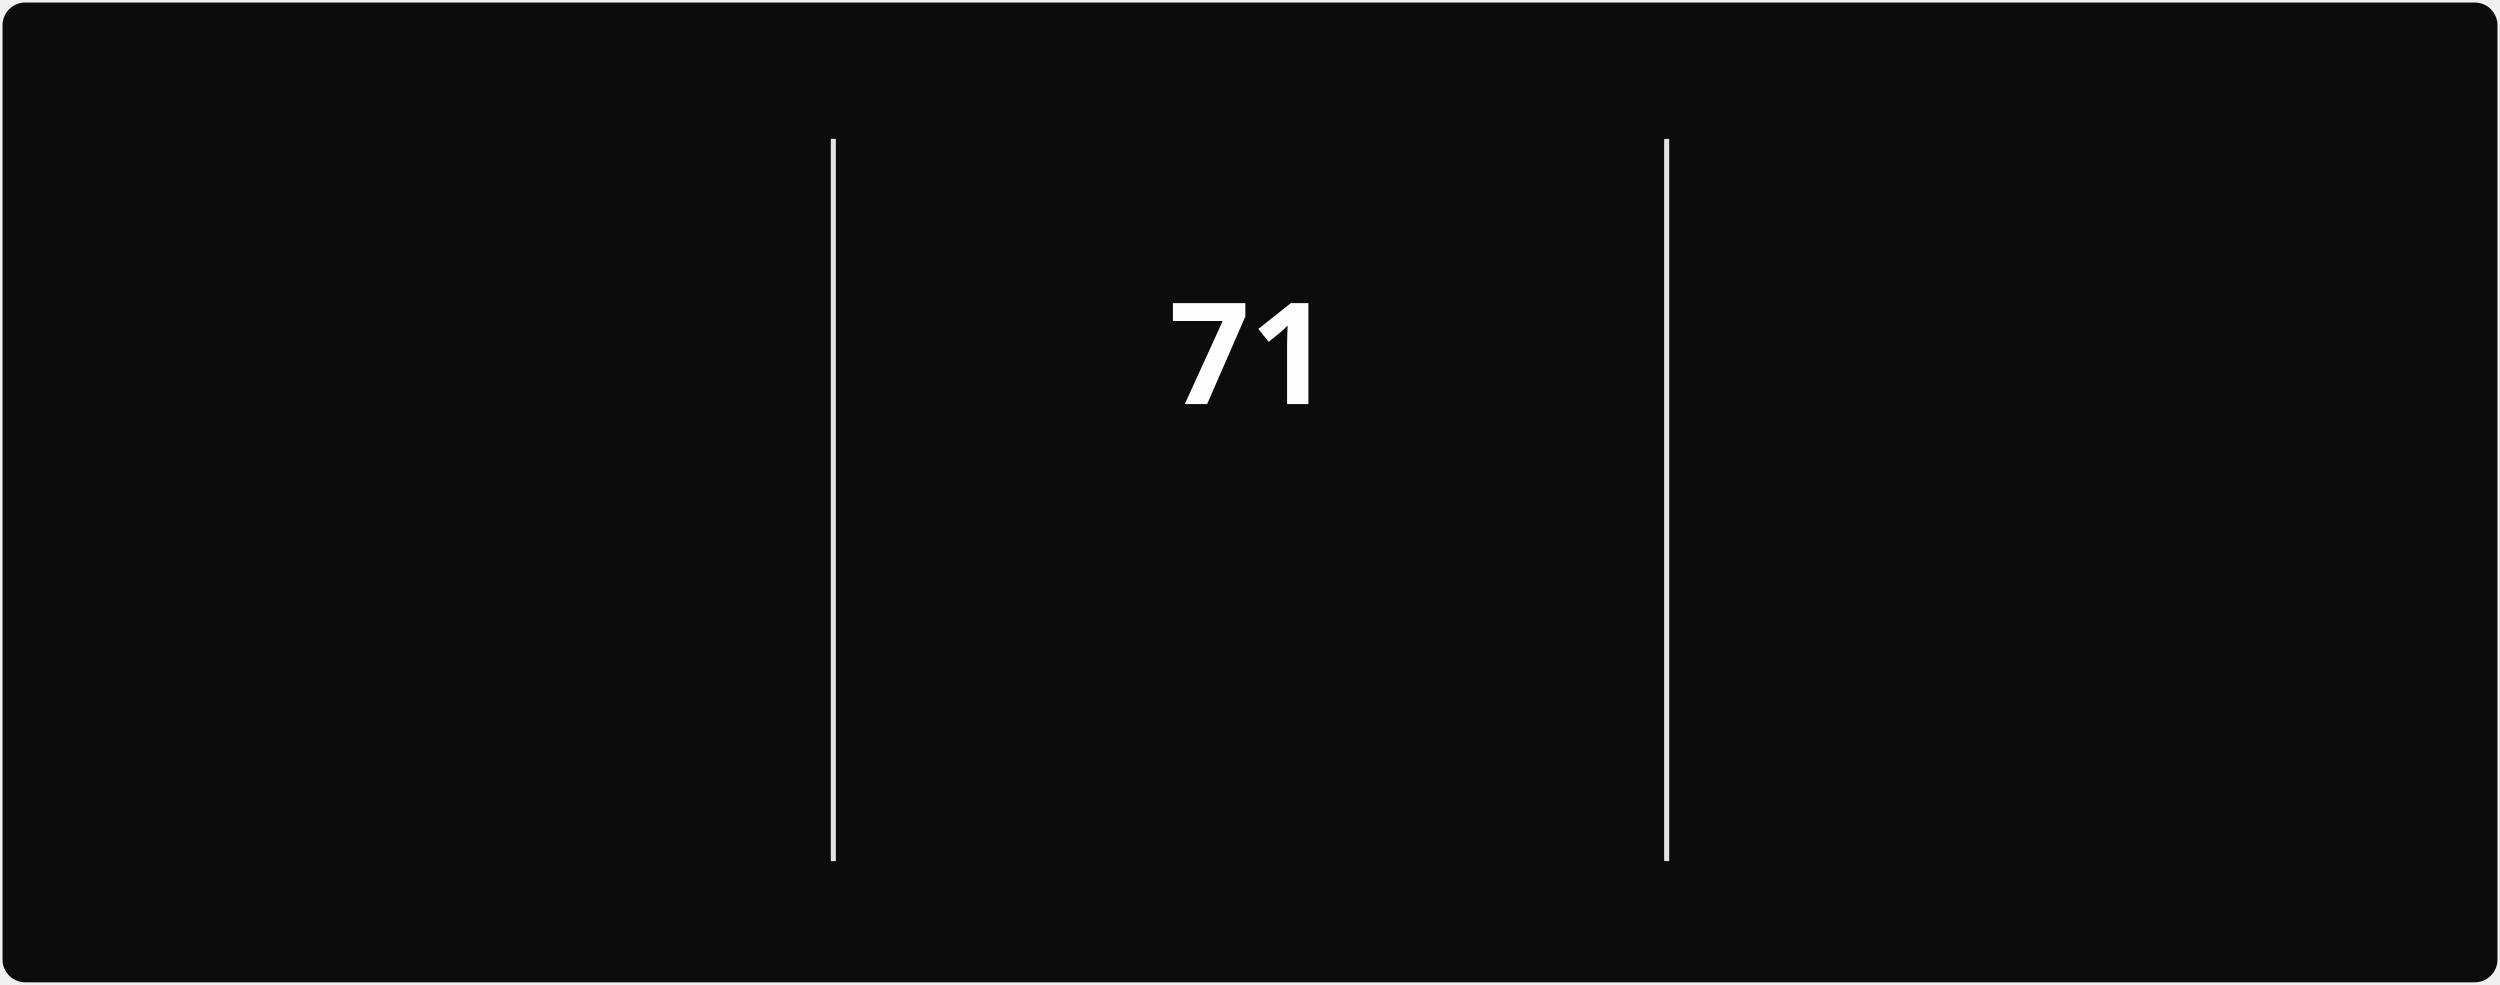
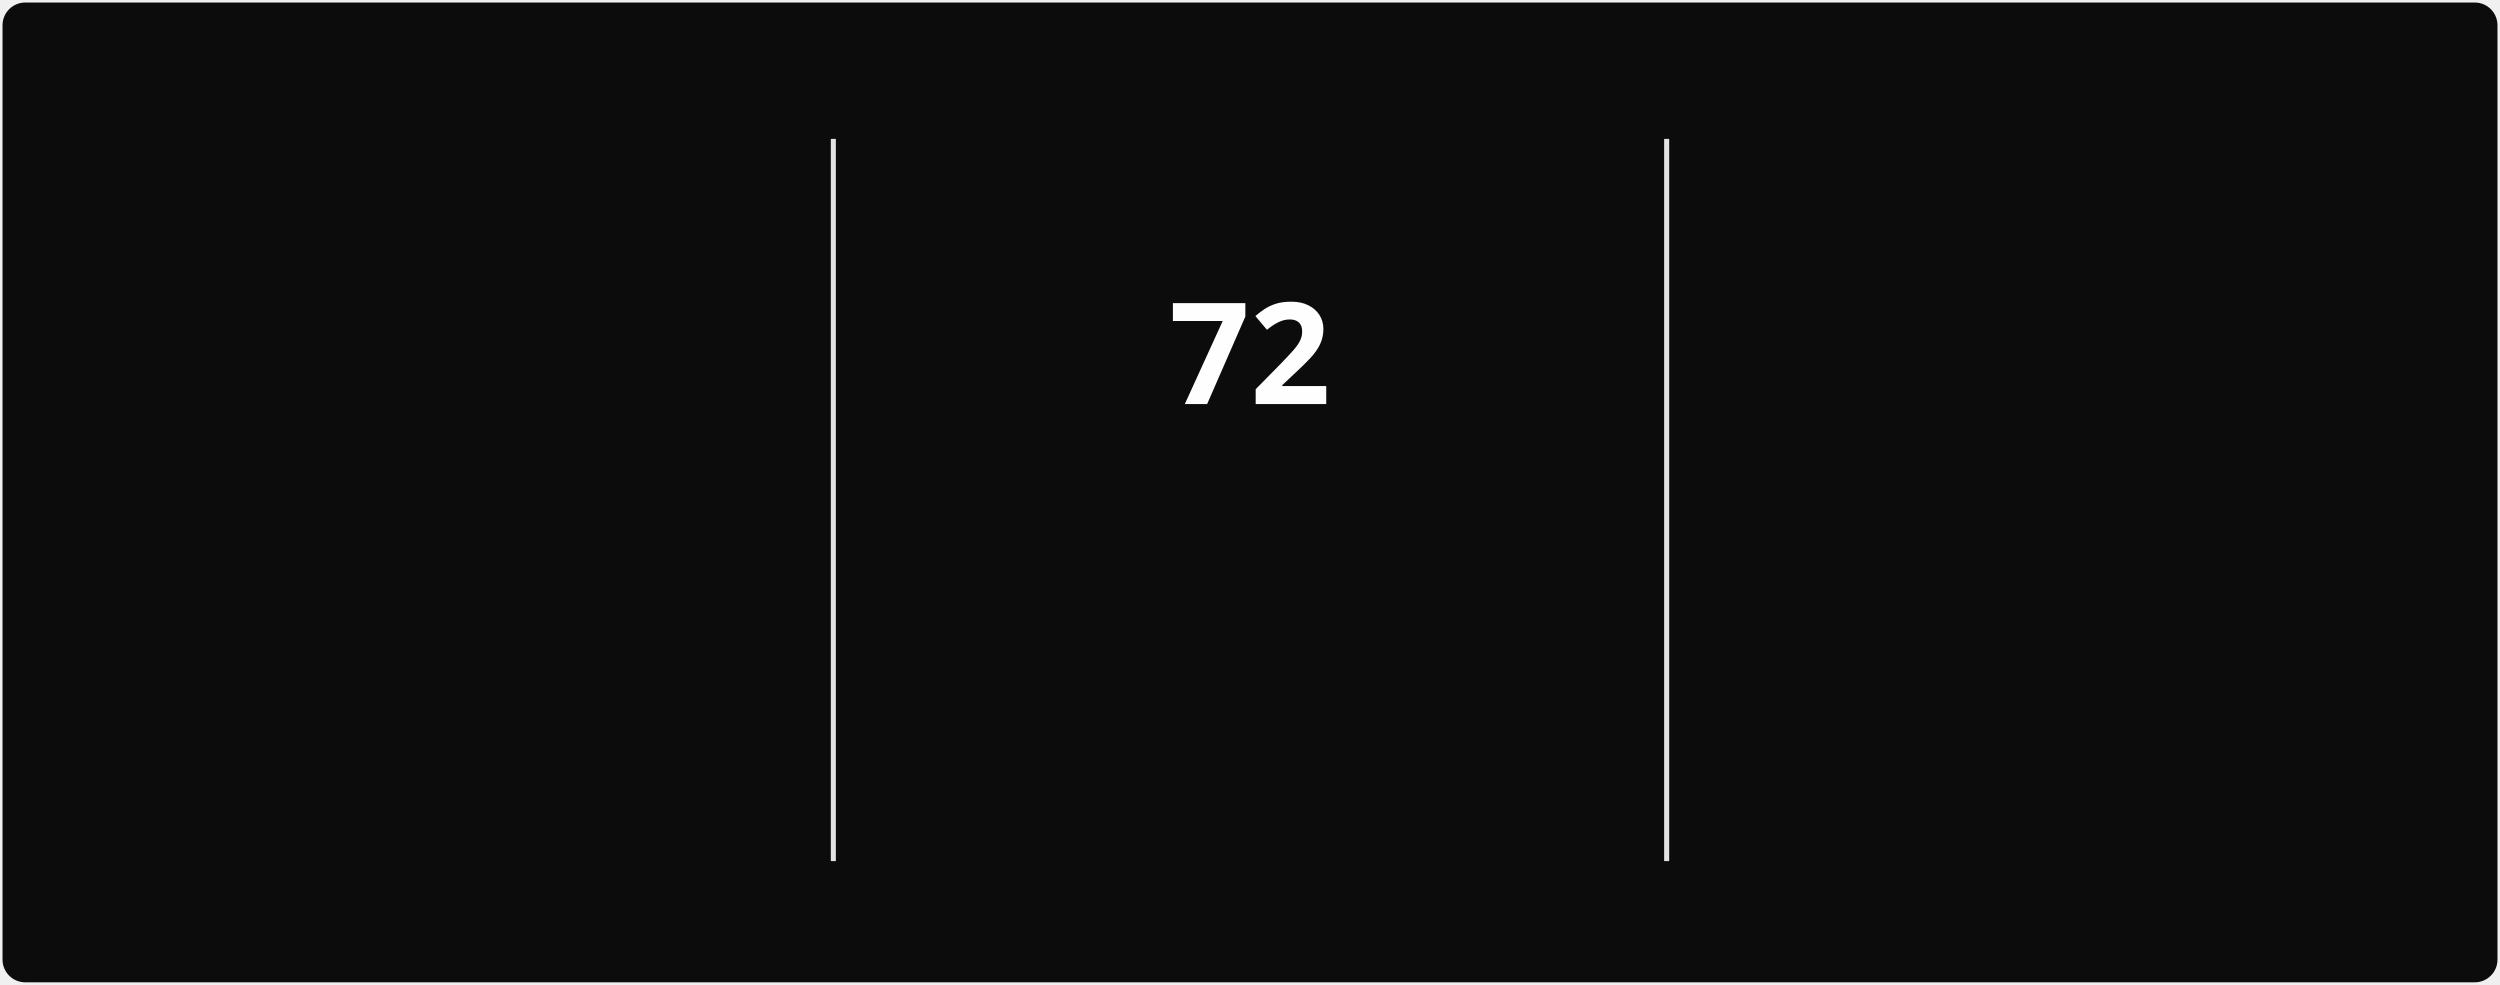
<svg xmlns="http://www.w3.org/2000/svg" style="isolation: isolate" viewBox="0 0 495 195" width="495px" height="195px" direction="ltr">
  <style>
            @keyframes currstreak {
                0% { font-size: 3px; opacity: 0.2; }
                80% { font-size: 34px; opacity: 1; }
                100% { font-size: 28px; opacity: 1; }
            }
            @keyframes fadein {
                0% { opacity: 0; }
                100% { opacity: 1; }
            }
        </style>
  <defs>
    <clipPath id="outer_rectangle">
      <rect width="495" height="195" rx="4.5" />
    </clipPath>
    <mask id="mask_out_ring_behind_fire">
      <rect width="495" height="195" fill="white" />
      <ellipse id="mask-ellipse" cx="247.5" cy="32" rx="13" ry="18" fill="black" />
    </mask>
  </defs>
  <g clip-path="url(#outer_rectangle)">
    <g style="isolation: isolate">
      <rect stroke="#000000" stroke-opacity="0" fill="#0c0c0c" rx="4.5" x="0.5" y="0.5" width="494" height="194" />
    </g>
    <g style="isolation: isolate">
      <line x1="165" y1="28" x2="165" y2="170" vector-effect="non-scaling-stroke" stroke-width="1" stroke="#E4E2E2" stroke-linejoin="miter" stroke-linecap="square" stroke-miterlimit="3" />
      <line x1="330" y1="28" x2="330" y2="170" vector-effect="non-scaling-stroke" stroke-width="1" stroke="#E4E2E2" stroke-linejoin="miter" stroke-linecap="square" stroke-miterlimit="3" />
    </g>
    <g style="isolation: isolate">
      <g transform="translate(82.5, 48)">
        <text x="0" y="32" stroke-width="0" text-anchor="middle" fill="#FEFEFE" stroke="none" font-family="&quot;Segoe UI&quot;, Ubuntu, sans-serif" font-weight="700" font-size="28px" font-style="normal" style="opacity: 0; animation: fadein 0.5s linear forwards 0.6s">
-                         824
+                         825
                    </text>
      </g>
      <g transform="translate(82.5, 84)">
        <text x="0" y="32" stroke-width="0" text-anchor="middle" fill="#888070" stroke="none" font-family="&quot;Segoe UI&quot;, Ubuntu, sans-serif" font-weight="400" font-size="14px" font-style="normal" style="opacity: 0; animation: fadein 0.5s linear forwards 0.7s">
                        Total Contributions
                    </text>
      </g>
      <g transform="translate(82.5, 114)">
        <text x="0" y="32" stroke-width="0" text-anchor="middle" fill="#888070" stroke="none" font-family="&quot;Segoe UI&quot;, Ubuntu, sans-serif" font-weight="400" font-size="12px" font-style="normal" style="opacity: 0; animation: fadein 0.5s linear forwards 0.8s">
                        Mar 22, 2025 - Present
                    </text>
      </g>
    </g>
    <g style="isolation: isolate">
      <g transform="translate(247.5, 108)">
        <text x="0" y="32" stroke-width="0" text-anchor="middle" fill="#10b981" stroke="none" font-family="&quot;Segoe UI&quot;, Ubuntu, sans-serif" font-weight="700" font-size="14px" font-style="normal" style="opacity: 0; animation: fadein 0.5s linear forwards 0.9s">
                        Current Streak
                    </text>
      </g>
      <g transform="translate(247.5, 145)">
        <text x="0" y="21" stroke-width="0" text-anchor="middle" fill="#888070" stroke="none" font-family="&quot;Segoe UI&quot;, Ubuntu, sans-serif" font-weight="400" font-size="12px" font-style="normal" style="opacity: 0; animation: fadein 0.5s linear forwards 0.9s">
-                         Jun 28 - Sep 6
+                         Jun 28 - Sep 7
                    </text>
      </g>
      <g mask="url(#mask_out_ring_behind_fire)">
        <circle cx="247.5" cy="71" r="40" fill="none" stroke="#10b981" stroke-width="5" style="opacity: 0; animation: fadein 0.5s linear forwards 0.4s" />
      </g>
      <g transform="translate(247.5, 19.5)" stroke-opacity="0" style="opacity: 0; animation: fadein 0.5s linear forwards 0.6s">
        <path d="M -12 -0.5 L 15 -0.5 L 15 23.5 L -12 23.5 L -12 -0.5 Z" fill="none" />
        <path d="M 1.5 0.67 C 1.5 0.67 2.24 3.32 2.24 5.47 C 2.24 7.53 0.89 9.2 -1.17 9.2 C -3.23 9.2 -4.79 7.53 -4.79 5.47 L -4.76 5.11 C -6.78 7.51 -8 10.62 -8 13.99 C -8 18.41 -4.42 22 0 22 C 4.42 22 8 18.41 8 13.99 C 8 8.6 5.41 3.79 1.5 0.67 Z M -0.29 19 C -2.07 19 -3.51 17.6 -3.51 15.86 C -3.51 14.24 -2.46 13.1 -0.7 12.74 C 1.07 12.38 2.9 11.53 3.92 10.16 C 4.31 11.45 4.51 12.81 4.51 14.2 C 4.51 16.85 2.36 19 -0.29 19 Z" fill="#10b981" stroke-opacity="0" />
      </g>
      <g transform="translate(247.5, 48)">
        <text x="0" y="32" stroke-width="0" text-anchor="middle" fill="#FEFEFE" stroke="none" font-family="&quot;Segoe UI&quot;, Ubuntu, sans-serif" font-weight="700" font-size="28px" font-style="normal" style="animation: currstreak 0.6s linear forwards">
-                         71
+                         72
                    </text>
      </g>
    </g>
    <g style="isolation: isolate">
      <g transform="translate(412.5, 48)">
        <text x="0" y="32" stroke-width="0" text-anchor="middle" fill="#FEFEFE" stroke="none" font-family="&quot;Segoe UI&quot;, Ubuntu, sans-serif" font-weight="700" font-size="28px" font-style="normal" style="opacity: 0; animation: fadein 0.5s linear forwards 1.2s">
-                         71
+                         72
                    </text>
      </g>
      <g transform="translate(412.5, 84)">
        <text x="0" y="32" stroke-width="0" text-anchor="middle" fill="#888070" stroke="none" font-family="&quot;Segoe UI&quot;, Ubuntu, sans-serif" font-weight="400" font-size="14px" font-style="normal" style="opacity: 0; animation: fadein 0.5s linear forwards 1.3s">
                        Longest Streak
                    </text>
      </g>
      <g transform="translate(412.5, 114)">
        <text x="0" y="32" stroke-width="0" text-anchor="middle" fill="#888070" stroke="none" font-family="&quot;Segoe UI&quot;, Ubuntu, sans-serif" font-weight="400" font-size="12px" font-style="normal" style="opacity: 0; animation: fadein 0.5s linear forwards 1.4s">
-                         Jun 28 - Sep 6
+                         Jun 28 - Sep 7
                    </text>
      </g>
    </g>
  </g>
</svg>
